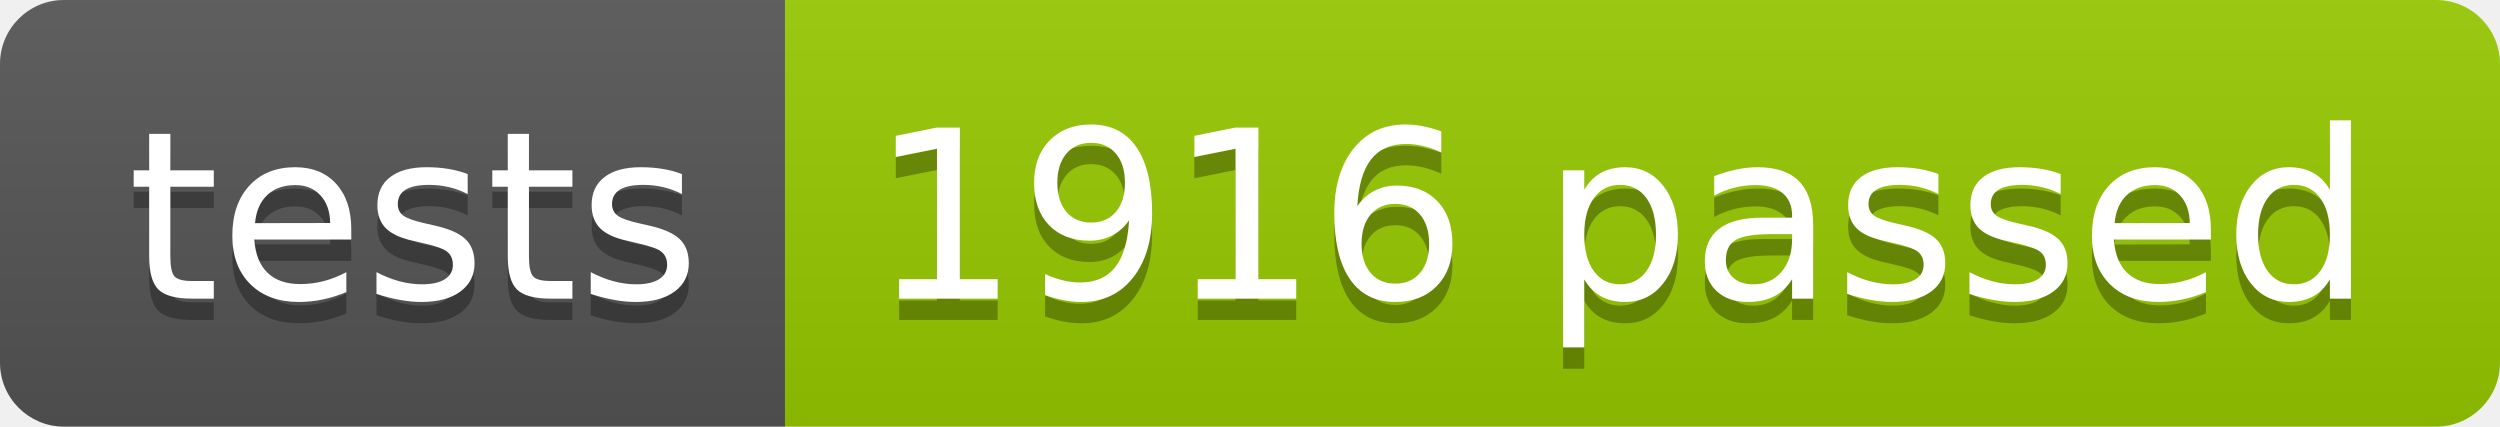
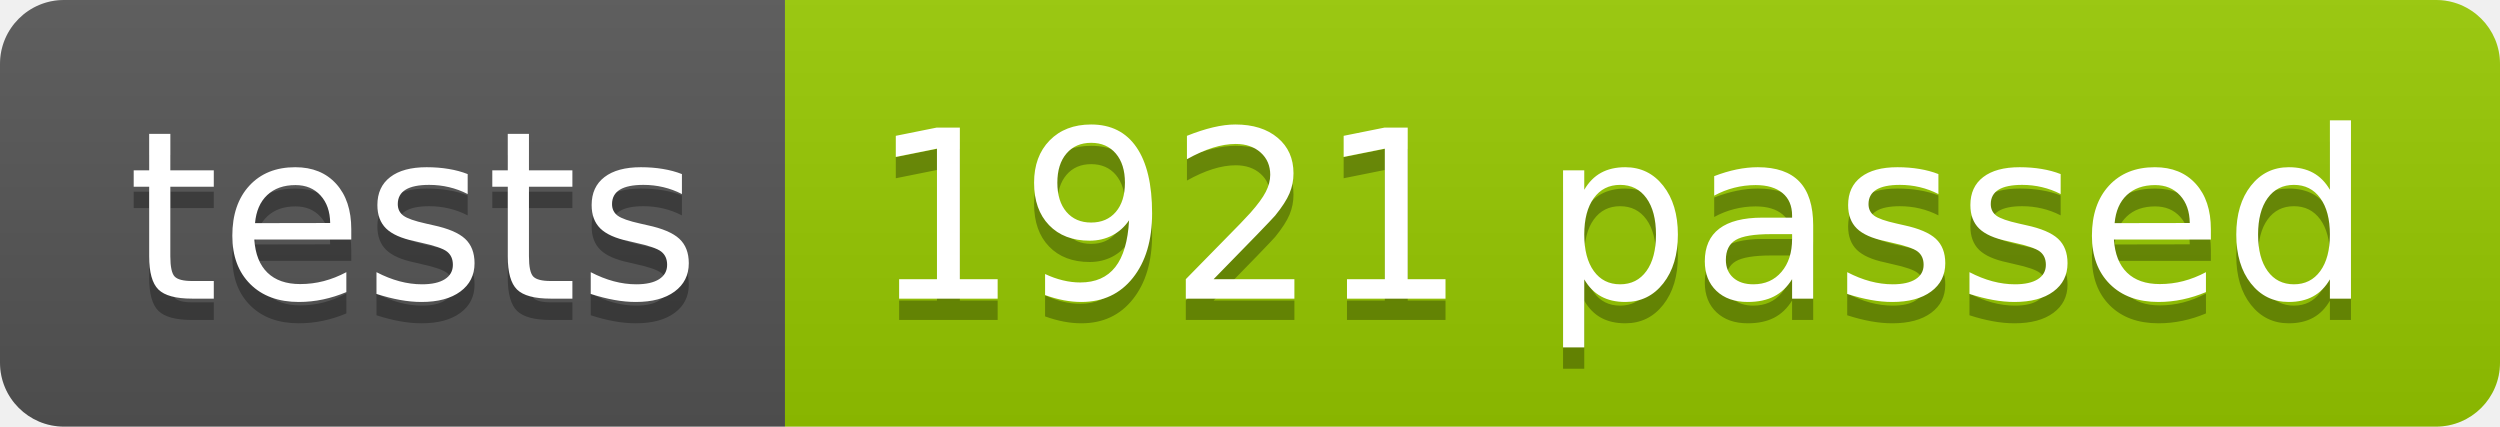
<svg xmlns="http://www.w3.org/2000/svg" width="117.2" height="20">
  <linearGradient id="smooth" x2="0" y2="100%">
    <stop offset="0" stop-color="#bbb" stop-opacity=".1" />
    <stop offset="1" stop-opacity=".1" />
  </linearGradient>
  <clipPath id="round">
    <rect width="117.2" height="20" rx="3" fill="#fff" />
  </clipPath>
  <g clip-path="url(#round)">
    <rect width="36.8" height="20" fill="#555" />
    <rect x="36.8" width="80.4" height="20" fill="#97CA00" />
    <rect width="117.2" height="20" fill="url(#smooth)" />
  </g>
  <g fill="#fff" text-anchor="middle" font-family="DejaVu Sans,Verdana,Geneva,sans-serif" font-size="110">
    <text x="194.0" y="150" fill="#010101" fill-opacity=".3" transform="scale(0.1)" textLength="268.0" lengthAdjust="spacing">tests</text>
    <text x="194.0" y="140" transform="scale(0.1)" textLength="268.0" lengthAdjust="spacing">tests</text>
-     <text x="760.0" y="150" fill="#010101" fill-opacity=".3" transform="scale(0.1)" textLength="704.0" lengthAdjust="spacing">1916 passed</text>
-     <text x="760.0" y="140" transform="scale(0.1)" textLength="704.0" lengthAdjust="spacing">1916 passed</text>
+     <text x="760.0" y="150" fill="#010101" fill-opacity=".3" transform="scale(0.1)" textLength="704.0" lengthAdjust="spacing">1921 passed</text>
+     <text x="760.0" y="140" transform="scale(0.1)" textLength="704.0" lengthAdjust="spacing">1921 passed</text>
  </g>
</svg>
